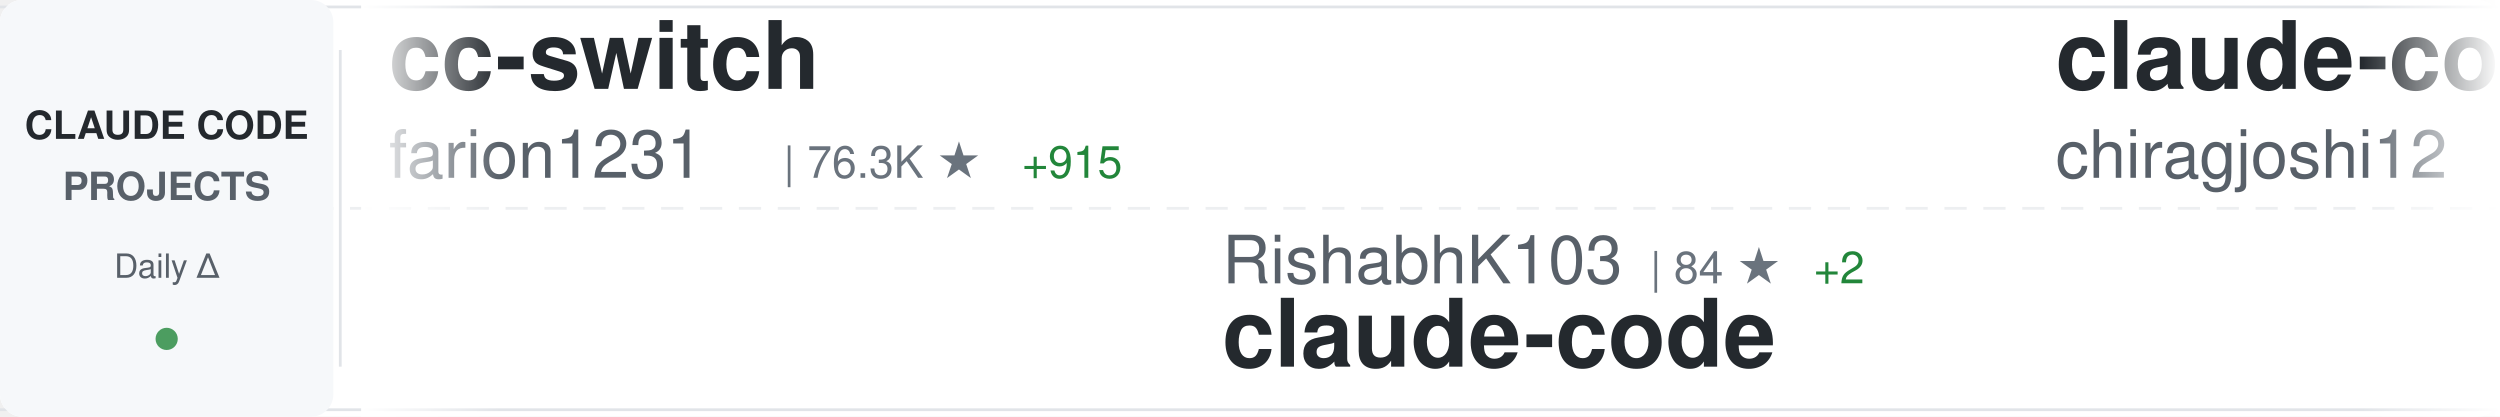
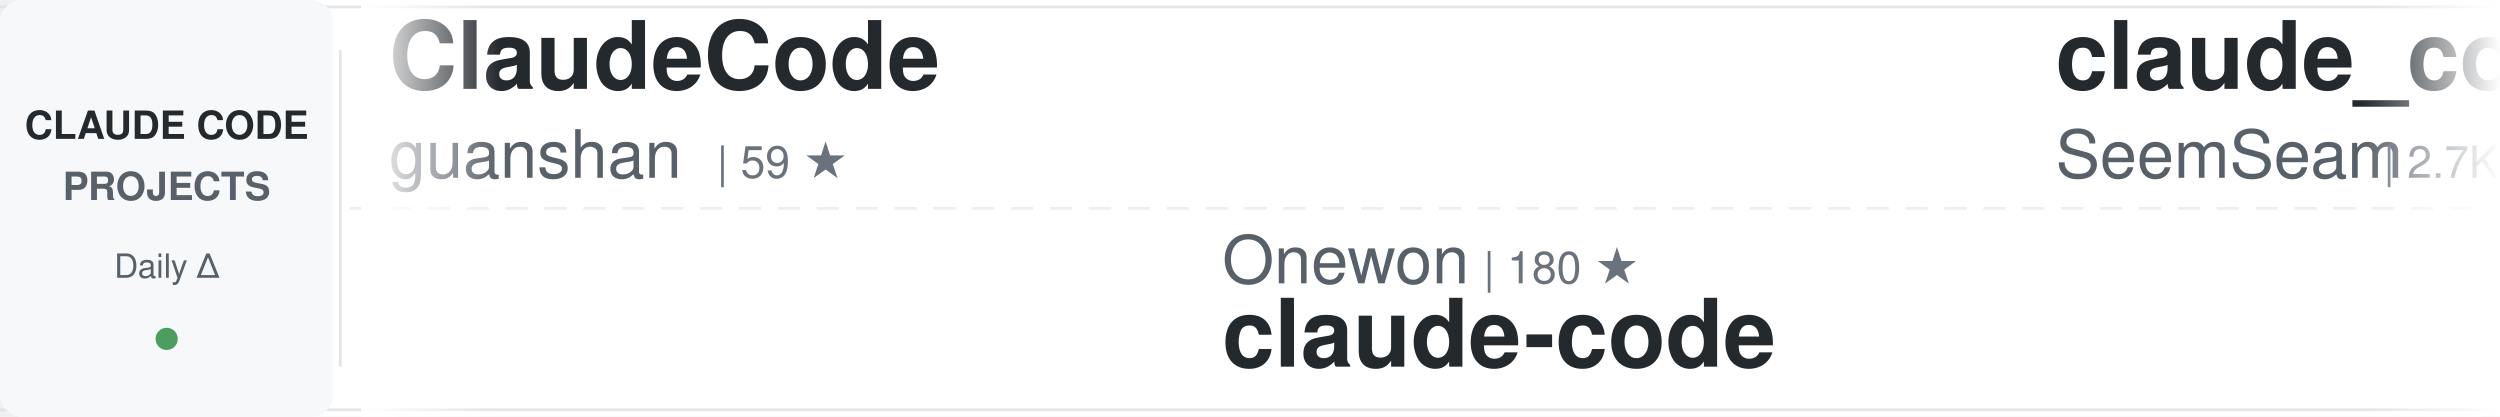
<svg xmlns="http://www.w3.org/2000/svg" width="900" height="150">
  <defs>
    <linearGradient id="awesomeLeftFade" x1="0%" y1="0%" x2="100%" y2="0%">
      <stop offset="0%" style="stop-color:#ffffff;stop-opacity:1" />
      <stop offset="100%" style="stop-color:#ffffff;stop-opacity:0" />
    </linearGradient>
    <linearGradient id="awesomeRightFade" x1="0%" y1="0%" x2="100%" y2="0%">
      <stop offset="0%" style="stop-color:#ffffff;stop-opacity:0" />
      <stop offset="100%" style="stop-color:#ffffff;stop-opacity:1" />
    </linearGradient>
  </defs>
  <rect width="900" height="150" fill="#ffffff" rx="8" />
  <rect x="0" y="2" width="900" height="1" fill="#e1e4e8" />
  <rect x="0" y="147" width="900" height="1" fill="#e1e4e8" />
  <line x1="0" y1="75" x2="900" y2="75" stroke="#e1e4e8" stroke-width="1" stroke-dasharray="8 6" opacity="0.6" />
  <rect x="0" y="0" width="120" height="150" fill="#f6f8fa" rx="8" />
  <text x="60" y="50" font-family="-apple-system, BlinkMacSystemFont, 'Segoe UI', Helvetica, Arial, sans-serif" font-size="14" font-weight="600" fill="#24292e" text-anchor="middle">CLAUDE CODE</text>
  <text x="60" y="72" font-family="-apple-system, BlinkMacSystemFont, 'Segoe UI', Helvetica, Arial, sans-serif" font-size="14" font-weight="600" fill="#586069" text-anchor="middle">PROJECTS</text>
  <text x="60" y="100" font-family="-apple-system, BlinkMacSystemFont, 'Segoe UI', Helvetica, Arial, sans-serif" font-size="12" font-weight="500" fill="#586069" text-anchor="middle">Daily Δ</text>
  <circle cx="60" cy="122" r="4" fill="#22863a" opacity="0.8" />
  <rect x="122" y="18" width="1" height="114" fill="#e1e4e8" />
  <clipPath id="awesomeTickerClip">
    <rect x="130" y="0" width="770" height="150" />
  </clipPath>
  <g clip-path="url(#awesomeTickerClip)">
    <g id="awesomeTickerItems">
      <animateTransform attributeName="transform" attributeType="XML" type="translate" from="0 0" to="-3000 0" dur="54s" repeatCount="indefinite" />
      <g transform="translate(0, 0)">
-         <text x="140" y="32" font-family="-apple-system, BlinkMacSystemFont, 'Segoe UI', Helvetica, Arial, sans-serif" font-size="34" font-weight="600" fill="#24292e">cc-switch</text>
-         <text x="140" y="64" font-family="-apple-system, BlinkMacSystemFont, 'Segoe UI', Helvetica, Arial, sans-serif" font-size="24" font-weight="400" fill="#586069">farion1231</text>
-         <text x="282" y="64" font-family="-apple-system, BlinkMacSystemFont, 'Segoe UI', Helvetica, Arial, sans-serif" font-size="16" font-weight="500" fill="#6a737d">| 76.3K ★</text>
-         <text x="368" y="64" font-family="-apple-system, BlinkMacSystemFont, 'Segoe UI', Helvetica, Arial, sans-serif" font-size="16" font-weight="500" fill="#22863a"> +915</text>
+         <text x="140" y="32" font-family="-apple-system, BlinkMacSystemFont, 'Segoe UI', Helvetica, Arial, sans-serif" font-size="34" font-weight="600" fill="#24292e">ClaudeCode</text>
+         <text x="140" y="64" font-family="-apple-system, BlinkMacSystemFont, 'Segoe UI', Helvetica, Arial, sans-serif" font-size="24" font-weight="400" fill="#586069">guanshan</text>
+         <text x="258" y="64" font-family="-apple-system, BlinkMacSystemFont, 'Segoe UI', Helvetica, Arial, sans-serif" font-size="16" font-weight="500" fill="#6a737d">| 59 ★</text>
      </g>
      <g transform="translate(300, 0)">
-         <text x="140" y="102" font-family="-apple-system, BlinkMacSystemFont, 'Segoe UI', Helvetica, Arial, sans-serif" font-size="24" font-weight="400" fill="#586069">RishabhK103</text>
-         <text x="294" y="102" font-family="-apple-system, BlinkMacSystemFont, 'Segoe UI', Helvetica, Arial, sans-serif" font-size="16" font-weight="500" fill="#6a737d">| 84 ★</text>
-         <text x="353" y="102" font-family="-apple-system, BlinkMacSystemFont, 'Segoe UI', Helvetica, Arial, sans-serif" font-size="16" font-weight="500" fill="#22863a"> +2</text>
+         <text x="140" y="102" font-family="-apple-system, BlinkMacSystemFont, 'Segoe UI', Helvetica, Arial, sans-serif" font-size="24" font-weight="400" fill="#586069">Onewon</text>
+         <text x="234" y="102" font-family="-apple-system, BlinkMacSystemFont, 'Segoe UI', Helvetica, Arial, sans-serif" font-size="16" font-weight="500" fill="#6a737d">| 180 ★</text>
        <text x="140" y="132" font-family="-apple-system, BlinkMacSystemFont, 'Segoe UI', Helvetica, Arial, sans-serif" font-size="34" font-weight="600" fill="#24292e">claude-code</text>
      </g>
      <g transform="translate(600, 0)">
-         <text x="140" y="32" font-family="-apple-system, BlinkMacSystemFont, 'Segoe UI', Helvetica, Arial, sans-serif" font-size="34" font-weight="600" fill="#24292e">claude-code</text>
-         <text x="140" y="64" font-family="-apple-system, BlinkMacSystemFont, 'Segoe UI', Helvetica, Arial, sans-serif" font-size="24" font-weight="400" fill="#586069">chiragjoshi12</text>
-         <text x="318" y="64" font-family="-apple-system, BlinkMacSystemFont, 'Segoe UI', Helvetica, Arial, sans-serif" font-size="16" font-weight="500" fill="#6a737d">| 203 ★</text>
+         <text x="140" y="32" font-family="-apple-system, BlinkMacSystemFont, 'Segoe UI', Helvetica, Arial, sans-serif" font-size="34" font-weight="600" fill="#24292e">claude_codex_bridge</text>
+         <text x="140" y="64" font-family="-apple-system, BlinkMacSystemFont, 'Segoe UI', Helvetica, Arial, sans-serif" font-size="24" font-weight="400" fill="#586069">SeemSeam</text>
+         <text x="258" y="64" font-family="-apple-system, BlinkMacSystemFont, 'Segoe UI', Helvetica, Arial, sans-serif" font-size="16" font-weight="500" fill="#6a737d">| 2.7K ★</text>
+         <text x="335" y="64" font-family="-apple-system, BlinkMacSystemFont, 'Segoe UI', Helvetica, Arial, sans-serif" font-size="16" font-weight="500" fill="#22863a"> +5</text>
      </g>
      <g transform="translate(900, 0)">
-         <text x="140" y="102" font-family="-apple-system, BlinkMacSystemFont, 'Segoe UI', Helvetica, Arial, sans-serif" font-size="24" font-weight="400" fill="#586069">sickn33</text>
-         <text x="246" y="102" font-family="-apple-system, BlinkMacSystemFont, 'Segoe UI', Helvetica, Arial, sans-serif" font-size="16" font-weight="500" fill="#6a737d">| 38.1K ★</text>
-         <text x="332" y="102" font-family="-apple-system, BlinkMacSystemFont, 'Segoe UI', Helvetica, Arial, sans-serif" font-size="16" font-weight="500" fill="#22863a"> +136</text>
-         <text x="140" y="132" font-family="-apple-system, BlinkMacSystemFont, 'Segoe UI', Helvetica, Arial, sans-serif" font-size="34" font-weight="600" fill="#24292e">antigravity-awesome-skil...</text>
+         <text x="140" y="102" font-family="-apple-system, BlinkMacSystemFont, 'Segoe UI', Helvetica, Arial, sans-serif" font-size="24" font-weight="400" fill="#586069">Donchitos</text>
+         <text x="270" y="102" font-family="-apple-system, BlinkMacSystemFont, 'Segoe UI', Helvetica, Arial, sans-serif" font-size="16" font-weight="500" fill="#6a737d">| 19.4K ★</text>
+         <text x="356" y="102" font-family="-apple-system, BlinkMacSystemFont, 'Segoe UI', Helvetica, Arial, sans-serif" font-size="16" font-weight="500" fill="#22863a"> +170</text>
+         <text x="140" y="132" font-family="-apple-system, BlinkMacSystemFont, 'Segoe UI', Helvetica, Arial, sans-serif" font-size="34" font-weight="600" fill="#24292e">Claude-Code-Game-Studios</text>
      </g>
      <g transform="translate(1200, 0)">
-         <text x="140" y="32" font-family="-apple-system, BlinkMacSystemFont, 'Segoe UI', Helvetica, Arial, sans-serif" font-size="34" font-weight="600" fill="#24292e">collection-claude-code-s...</text>
-         <text x="140" y="64" font-family="-apple-system, BlinkMacSystemFont, 'Segoe UI', Helvetica, Arial, sans-serif" font-size="24" font-weight="400" fill="#586069">chauncygu</text>
-         <text x="270" y="64" font-family="-apple-system, BlinkMacSystemFont, 'Segoe UI', Helvetica, Arial, sans-serif" font-size="16" font-weight="500" fill="#6a737d">| 2.5K ★</text>
-         <text x="347" y="64" font-family="-apple-system, BlinkMacSystemFont, 'Segoe UI', Helvetica, Arial, sans-serif" font-size="16" font-weight="500" fill="#22863a"> +3</text>
+         <text x="140" y="32" font-family="-apple-system, BlinkMacSystemFont, 'Segoe UI', Helvetica, Arial, sans-serif" font-size="34" font-weight="600" fill="#24292e">Claude-Code</text>
+         <text x="140" y="64" font-family="-apple-system, BlinkMacSystemFont, 'Segoe UI', Helvetica, Arial, sans-serif" font-size="24" font-weight="400" fill="#586069">KPR111</text>
+         <text x="234" y="64" font-family="-apple-system, BlinkMacSystemFont, 'Segoe UI', Helvetica, Arial, sans-serif" font-size="16" font-weight="500" fill="#6a737d">| 17 ★</text>
      </g>
      <g transform="translate(1500, 0)">
-         <text x="140" y="102" font-family="-apple-system, BlinkMacSystemFont, 'Segoe UI', Helvetica, Arial, sans-serif" font-size="24" font-weight="400" fill="#586069">rohitg00</text>
-         <text x="258" y="102" font-family="-apple-system, BlinkMacSystemFont, 'Segoe UI', Helvetica, Arial, sans-serif" font-size="16" font-weight="500" fill="#6a737d">| 1.7K ★</text>
-         <text x="335" y="102" font-family="-apple-system, BlinkMacSystemFont, 'Segoe UI', Helvetica, Arial, sans-serif" font-size="16" font-weight="500" fill="#22863a"> +12</text>
-         <text x="140" y="132" font-family="-apple-system, BlinkMacSystemFont, 'Segoe UI', Helvetica, Arial, sans-serif" font-size="34" font-weight="600" fill="#24292e">awesome-claude-code-tool...</text>
+         <text x="140" y="102" font-family="-apple-system, BlinkMacSystemFont, 'Segoe UI', Helvetica, Arial, sans-serif" font-size="24" font-weight="400" fill="#586069">lowcortisolprogrammer</text>
+         <text x="414" y="102" font-family="-apple-system, BlinkMacSystemFont, 'Segoe UI', Helvetica, Arial, sans-serif" font-size="16" font-weight="500" fill="#6a737d">| 171 ★</text>
+         <text x="140" y="132" font-family="-apple-system, BlinkMacSystemFont, 'Segoe UI', Helvetica, Arial, sans-serif" font-size="34" font-weight="600" fill="#24292e">claude-code</text>
      </g>
      <g transform="translate(1800, 0)">
-         <text x="140" y="32" font-family="-apple-system, BlinkMacSystemFont, 'Segoe UI', Helvetica, Arial, sans-serif" font-size="34" font-weight="600" fill="#24292e">skills</text>
-         <text x="140" y="64" font-family="-apple-system, BlinkMacSystemFont, 'Segoe UI', Helvetica, Arial, sans-serif" font-size="24" font-weight="400" fill="#586069">anthropics</text>
-         <text x="282" y="64" font-family="-apple-system, BlinkMacSystemFont, 'Segoe UI', Helvetica, Arial, sans-serif" font-size="16" font-weight="500" fill="#6a737d">| 138.1K ★</text>
-         <text x="377" y="64" font-family="-apple-system, BlinkMacSystemFont, 'Segoe UI', Helvetica, Arial, sans-serif" font-size="16" font-weight="500" fill="#22863a"> +596</text>
+         <text x="140" y="32" font-family="-apple-system, BlinkMacSystemFont, 'Segoe UI', Helvetica, Arial, sans-serif" font-size="34" font-weight="600" fill="#24292e">ClaudeCodeAgents</text>
+         <text x="140" y="64" font-family="-apple-system, BlinkMacSystemFont, 'Segoe UI', Helvetica, Arial, sans-serif" font-size="24" font-weight="400" fill="#586069">darcyegb</text>
+         <text x="258" y="64" font-family="-apple-system, BlinkMacSystemFont, 'Segoe UI', Helvetica, Arial, sans-serif" font-size="16" font-weight="500" fill="#6a737d">| 700 ★</text>
      </g>
      <g transform="translate(2100, 0)">
-         <text x="140" y="102" font-family="-apple-system, BlinkMacSystemFont, 'Segoe UI', Helvetica, Arial, sans-serif" font-size="24" font-weight="400" fill="#586069">JrCx7scC</text>
-         <text x="258" y="102" font-family="-apple-system, BlinkMacSystemFont, 'Segoe UI', Helvetica, Arial, sans-serif" font-size="16" font-weight="500" fill="#6a737d">| 368 ★</text>
-         <text x="140" y="132" font-family="-apple-system, BlinkMacSystemFont, 'Segoe UI', Helvetica, Arial, sans-serif" font-size="34" font-weight="600" fill="#24292e">claude-code-source</text>
+         <text x="140" y="102" font-family="-apple-system, BlinkMacSystemFont, 'Segoe UI', Helvetica, Arial, sans-serif" font-size="24" font-weight="400" fill="#586069">OneRedOak</text>
+         <text x="270" y="102" font-family="-apple-system, BlinkMacSystemFont, 'Segoe UI', Helvetica, Arial, sans-serif" font-size="16" font-weight="500" fill="#6a737d">| 3.8K ★</text>
+         <text x="347" y="102" font-family="-apple-system, BlinkMacSystemFont, 'Segoe UI', Helvetica, Arial, sans-serif" font-size="16" font-weight="500" fill="#22863a"> +1</text>
+         <text x="140" y="132" font-family="-apple-system, BlinkMacSystemFont, 'Segoe UI', Helvetica, Arial, sans-serif" font-size="34" font-weight="600" fill="#24292e">claude-code-workflows</text>
      </g>
      <g transform="translate(2400, 0)">
-         <text x="140" y="32" font-family="-apple-system, BlinkMacSystemFont, 'Segoe UI', Helvetica, Arial, sans-serif" font-size="34" font-weight="600" fill="#24292e">claude-code-base-action</text>
-         <text x="140" y="64" font-family="-apple-system, BlinkMacSystemFont, 'Segoe UI', Helvetica, Arial, sans-serif" font-size="24" font-weight="400" fill="#586069">anthropics</text>
-         <text x="282" y="64" font-family="-apple-system, BlinkMacSystemFont, 'Segoe UI', Helvetica, Arial, sans-serif" font-size="16" font-weight="500" fill="#6a737d">| 842 ★</text>
-         <text x="350" y="64" font-family="-apple-system, BlinkMacSystemFont, 'Segoe UI', Helvetica, Arial, sans-serif" font-size="16" font-weight="500" fill="#22863a"> +2</text>
+         <text x="140" y="32" font-family="-apple-system, BlinkMacSystemFont, 'Segoe UI', Helvetica, Arial, sans-serif" font-size="34" font-weight="600" fill="#24292e">claude-code-ultimate-gui...</text>
+         <text x="140" y="64" font-family="-apple-system, BlinkMacSystemFont, 'Segoe UI', Helvetica, Arial, sans-serif" font-size="24" font-weight="400" fill="#586069">FlorianBruniaux</text>
+         <text x="342" y="64" font-family="-apple-system, BlinkMacSystemFont, 'Segoe UI', Helvetica, Arial, sans-serif" font-size="16" font-weight="500" fill="#6a737d">| 4.4K ★</text>
+         <text x="419" y="64" font-family="-apple-system, BlinkMacSystemFont, 'Segoe UI', Helvetica, Arial, sans-serif" font-size="16" font-weight="500" fill="#22863a"> +14</text>
      </g>
      <g transform="translate(2700, 0)">
-         <text x="140" y="102" font-family="-apple-system, BlinkMacSystemFont, 'Segoe UI', Helvetica, Arial, sans-serif" font-size="24" font-weight="400" fill="#586069">Pimzino</text>
-         <text x="246" y="102" font-family="-apple-system, BlinkMacSystemFont, 'Segoe UI', Helvetica, Arial, sans-serif" font-size="16" font-weight="500" fill="#6a737d">| 3.7K ★</text>
-         <text x="140" y="132" font-family="-apple-system, BlinkMacSystemFont, 'Segoe UI', Helvetica, Arial, sans-serif" font-size="34" font-weight="600" fill="#24292e">claude-code-spec-workflo...</text>
+         <text x="140" y="102" font-family="-apple-system, BlinkMacSystemFont, 'Segoe UI', Helvetica, Arial, sans-serif" font-size="24" font-weight="400" fill="#586069">huangserva</text>
+         <text x="282" y="102" font-family="-apple-system, BlinkMacSystemFont, 'Segoe UI', Helvetica, Arial, sans-serif" font-size="16" font-weight="500" fill="#6a737d">| 588 ★</text>
+         <text x="350" y="102" font-family="-apple-system, BlinkMacSystemFont, 'Segoe UI', Helvetica, Arial, sans-serif" font-size="16" font-weight="500" fill="#22863a"> +1</text>
+         <text x="140" y="132" font-family="-apple-system, BlinkMacSystemFont, 'Segoe UI', Helvetica, Arial, sans-serif" font-size="34" font-weight="600" fill="#24292e">claude-code-cli</text>
      </g>
      <g transform="translate(3000, 0)">
-         <text x="140" y="32" font-family="-apple-system, BlinkMacSystemFont, 'Segoe UI', Helvetica, Arial, sans-serif" font-size="34" font-weight="600" fill="#24292e">cc-switch</text>
-         <text x="140" y="64" font-family="-apple-system, BlinkMacSystemFont, 'Segoe UI', Helvetica, Arial, sans-serif" font-size="24" font-weight="400" fill="#586069">farion1231</text>
-         <text x="282" y="64" font-family="-apple-system, BlinkMacSystemFont, 'Segoe UI', Helvetica, Arial, sans-serif" font-size="16" font-weight="500" fill="#6a737d">| 76.3K ★</text>
-         <text x="368" y="64" font-family="-apple-system, BlinkMacSystemFont, 'Segoe UI', Helvetica, Arial, sans-serif" font-size="16" font-weight="500" fill="#22863a"> +915</text>
+         <text x="140" y="32" font-family="-apple-system, BlinkMacSystemFont, 'Segoe UI', Helvetica, Arial, sans-serif" font-size="34" font-weight="600" fill="#24292e">ClaudeCode</text>
+         <text x="140" y="64" font-family="-apple-system, BlinkMacSystemFont, 'Segoe UI', Helvetica, Arial, sans-serif" font-size="24" font-weight="400" fill="#586069">guanshan</text>
+         <text x="258" y="64" font-family="-apple-system, BlinkMacSystemFont, 'Segoe UI', Helvetica, Arial, sans-serif" font-size="16" font-weight="500" fill="#6a737d">| 59 ★</text>
      </g>
      <g transform="translate(3300, 0)">
-         <text x="140" y="102" font-family="-apple-system, BlinkMacSystemFont, 'Segoe UI', Helvetica, Arial, sans-serif" font-size="24" font-weight="400" fill="#586069">RishabhK103</text>
-         <text x="294" y="102" font-family="-apple-system, BlinkMacSystemFont, 'Segoe UI', Helvetica, Arial, sans-serif" font-size="16" font-weight="500" fill="#6a737d">| 84 ★</text>
-         <text x="353" y="102" font-family="-apple-system, BlinkMacSystemFont, 'Segoe UI', Helvetica, Arial, sans-serif" font-size="16" font-weight="500" fill="#22863a"> +2</text>
+         <text x="140" y="102" font-family="-apple-system, BlinkMacSystemFont, 'Segoe UI', Helvetica, Arial, sans-serif" font-size="24" font-weight="400" fill="#586069">Onewon</text>
+         <text x="234" y="102" font-family="-apple-system, BlinkMacSystemFont, 'Segoe UI', Helvetica, Arial, sans-serif" font-size="16" font-weight="500" fill="#6a737d">| 180 ★</text>
        <text x="140" y="132" font-family="-apple-system, BlinkMacSystemFont, 'Segoe UI', Helvetica, Arial, sans-serif" font-size="34" font-weight="600" fill="#24292e">claude-code</text>
      </g>
      <g transform="translate(3600, 0)">
-         <text x="140" y="32" font-family="-apple-system, BlinkMacSystemFont, 'Segoe UI', Helvetica, Arial, sans-serif" font-size="34" font-weight="600" fill="#24292e">claude-code</text>
-         <text x="140" y="64" font-family="-apple-system, BlinkMacSystemFont, 'Segoe UI', Helvetica, Arial, sans-serif" font-size="24" font-weight="400" fill="#586069">chiragjoshi12</text>
-         <text x="318" y="64" font-family="-apple-system, BlinkMacSystemFont, 'Segoe UI', Helvetica, Arial, sans-serif" font-size="16" font-weight="500" fill="#6a737d">| 203 ★</text>
+         <text x="140" y="32" font-family="-apple-system, BlinkMacSystemFont, 'Segoe UI', Helvetica, Arial, sans-serif" font-size="34" font-weight="600" fill="#24292e">claude_codex_bridge</text>
+         <text x="140" y="64" font-family="-apple-system, BlinkMacSystemFont, 'Segoe UI', Helvetica, Arial, sans-serif" font-size="24" font-weight="400" fill="#586069">SeemSeam</text>
+         <text x="258" y="64" font-family="-apple-system, BlinkMacSystemFont, 'Segoe UI', Helvetica, Arial, sans-serif" font-size="16" font-weight="500" fill="#6a737d">| 2.7K ★</text>
+         <text x="335" y="64" font-family="-apple-system, BlinkMacSystemFont, 'Segoe UI', Helvetica, Arial, sans-serif" font-size="16" font-weight="500" fill="#22863a"> +5</text>
      </g>
      <g transform="translate(3900, 0)">
-         <text x="140" y="102" font-family="-apple-system, BlinkMacSystemFont, 'Segoe UI', Helvetica, Arial, sans-serif" font-size="24" font-weight="400" fill="#586069">sickn33</text>
-         <text x="246" y="102" font-family="-apple-system, BlinkMacSystemFont, 'Segoe UI', Helvetica, Arial, sans-serif" font-size="16" font-weight="500" fill="#6a737d">| 38.1K ★</text>
-         <text x="332" y="102" font-family="-apple-system, BlinkMacSystemFont, 'Segoe UI', Helvetica, Arial, sans-serif" font-size="16" font-weight="500" fill="#22863a"> +136</text>
-         <text x="140" y="132" font-family="-apple-system, BlinkMacSystemFont, 'Segoe UI', Helvetica, Arial, sans-serif" font-size="34" font-weight="600" fill="#24292e">antigravity-awesome-skil...</text>
+         <text x="140" y="102" font-family="-apple-system, BlinkMacSystemFont, 'Segoe UI', Helvetica, Arial, sans-serif" font-size="24" font-weight="400" fill="#586069">Donchitos</text>
+         <text x="270" y="102" font-family="-apple-system, BlinkMacSystemFont, 'Segoe UI', Helvetica, Arial, sans-serif" font-size="16" font-weight="500" fill="#6a737d">| 19.4K ★</text>
+         <text x="356" y="102" font-family="-apple-system, BlinkMacSystemFont, 'Segoe UI', Helvetica, Arial, sans-serif" font-size="16" font-weight="500" fill="#22863a"> +170</text>
+         <text x="140" y="132" font-family="-apple-system, BlinkMacSystemFont, 'Segoe UI', Helvetica, Arial, sans-serif" font-size="34" font-weight="600" fill="#24292e">Claude-Code-Game-Studios</text>
      </g>
    </g>
  </g>
  <rect x="130" y="0" width="50" height="150" fill="url(#awesomeLeftFade)" />
  <rect x="850" y="0" width="50" height="150" fill="url(#awesomeRightFade)" />
</svg>
